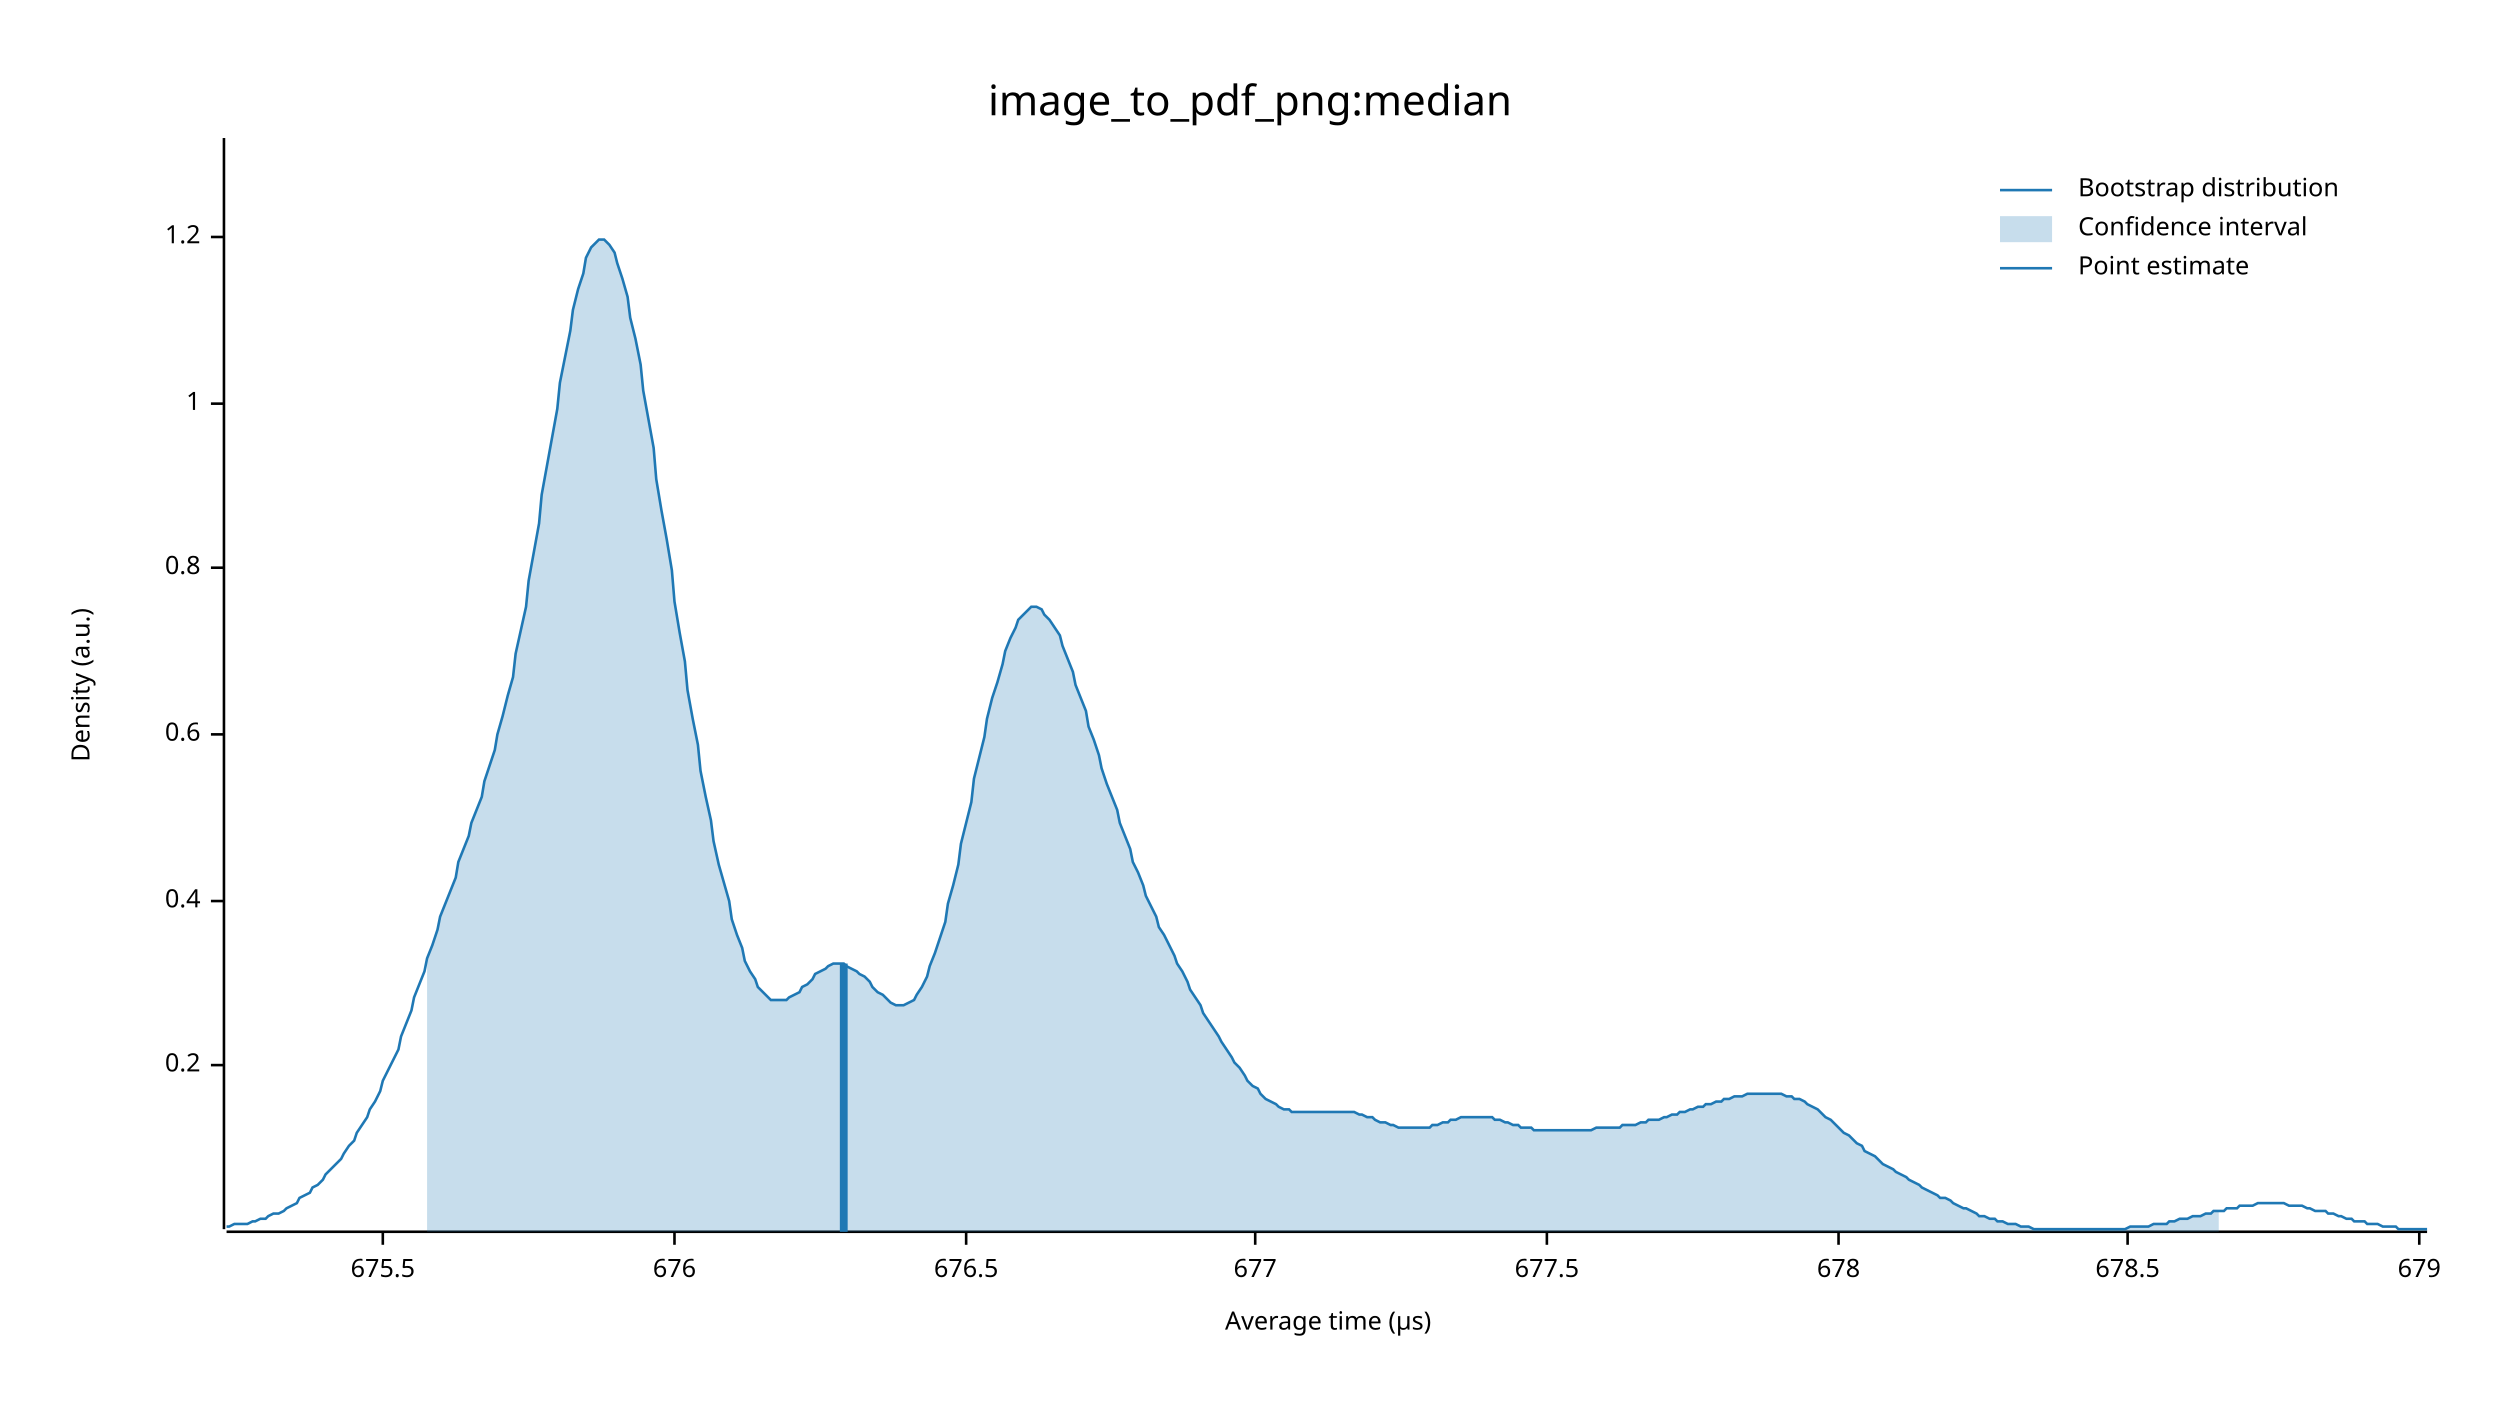
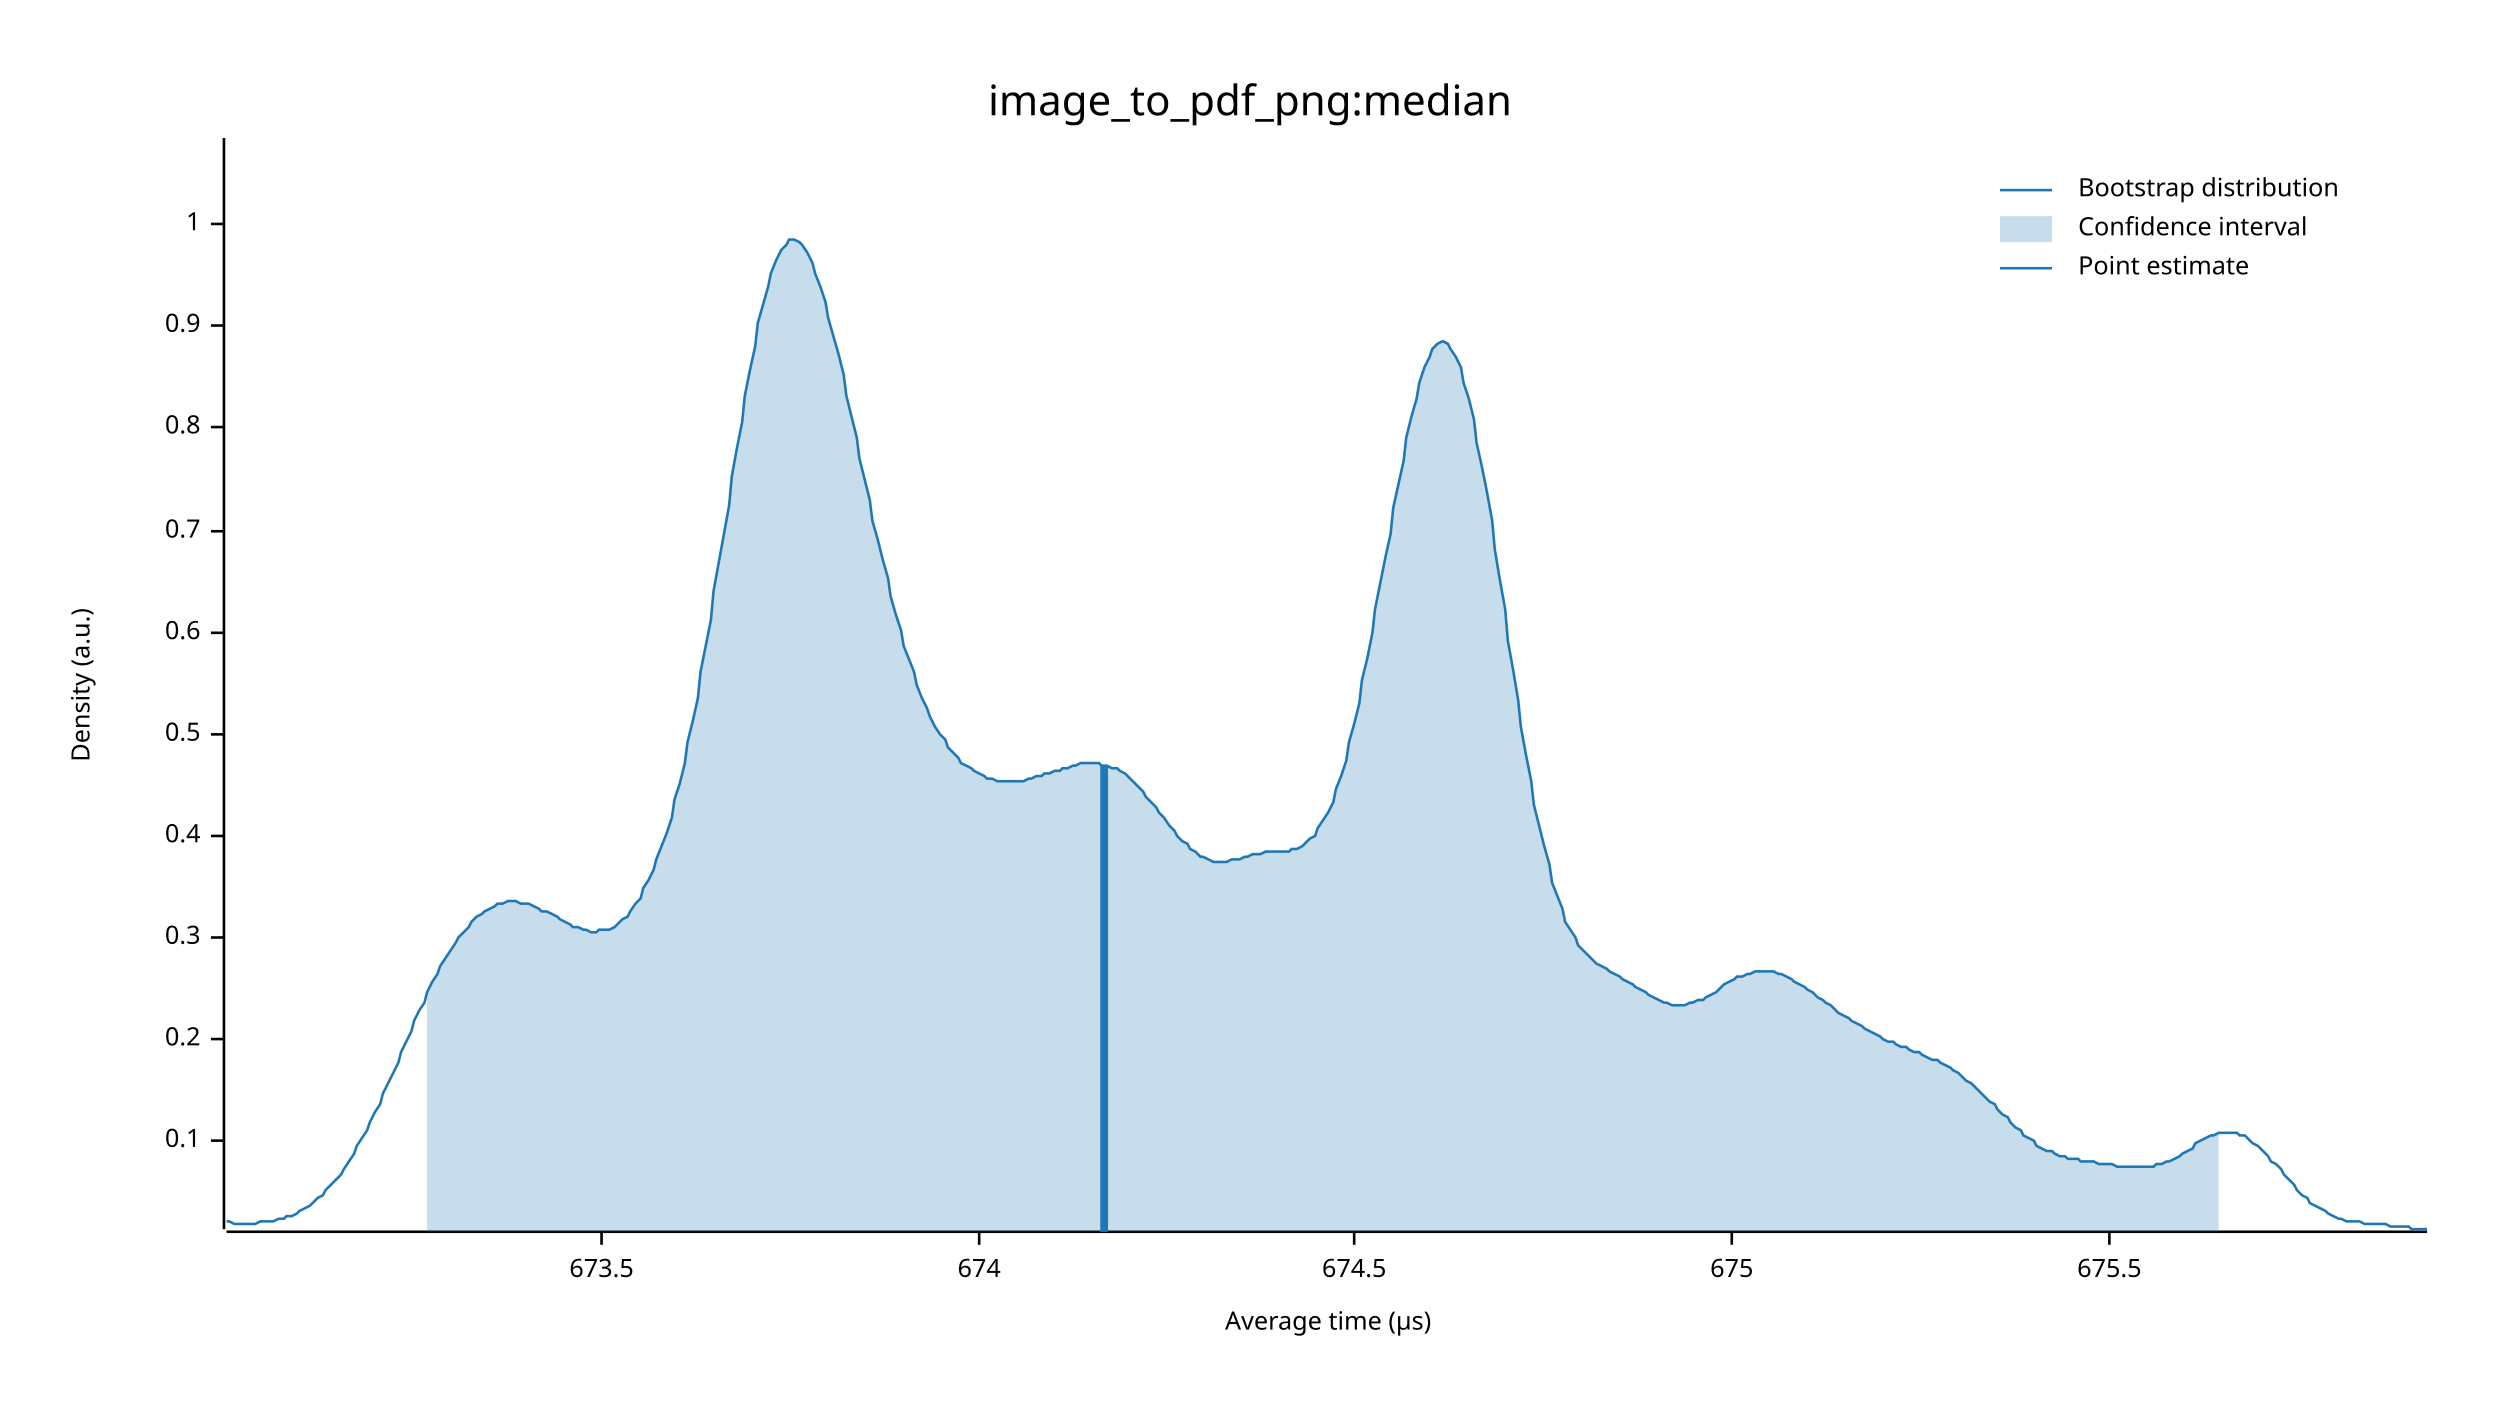
<svg xmlns="http://www.w3.org/2000/svg" width="960" height="540" viewBox="0 0 960 540">
  <text x="480" y="32" dy="0.76em" text-anchor="middle" font-family="sans-serif" font-size="16.129" opacity="1" fill="#000000">
image_to_pdf_png:median
</text>
  <text x="27" y="263" dy="0.76em" text-anchor="middle" font-family="sans-serif" font-size="9.677" opacity="1" fill="#000000" transform="rotate(270, 27, 263)">
Density (a.u.)
</text>
  <text x="510" y="513" dy="-0.5ex" text-anchor="middle" font-family="sans-serif" font-size="9.677" opacity="1" fill="#000000">
Average time (µs)
</text>
  <polyline fill="none" opacity="1" stroke="#000000" stroke-width="1" points="86,53 86,472 " />
-   <text x="77" y="409" dy="0.5ex" text-anchor="end" font-family="sans-serif" font-size="9.677" opacity="1" fill="#000000">
+   <text x="77" y="438" dy="0.5ex" text-anchor="end" font-family="sans-serif" font-size="9.677" opacity="1" fill="#000000">
+ 0.1
+ </text>
+   <polyline fill="none" opacity="1" stroke="#000000" stroke-width="1" points="81,438 86,438 " />
+   <text x="77" y="399" dy="0.5ex" text-anchor="end" font-family="sans-serif" font-size="9.677" opacity="1" fill="#000000">
0.2
</text>
-   <polyline fill="none" opacity="1" stroke="#000000" stroke-width="1" points="81,409 86,409 " />
-   <text x="77" y="346" dy="0.5ex" text-anchor="end" font-family="sans-serif" font-size="9.677" opacity="1" fill="#000000">
+   <polyline fill="none" opacity="1" stroke="#000000" stroke-width="1" points="81,399 86,399 " />
+   <text x="77" y="360" dy="0.5ex" text-anchor="end" font-family="sans-serif" font-size="9.677" opacity="1" fill="#000000">
+ 0.3
+ </text>
+   <polyline fill="none" opacity="1" stroke="#000000" stroke-width="1" points="81,360 86,360 " />
+   <text x="77" y="321" dy="0.5ex" text-anchor="end" font-family="sans-serif" font-size="9.677" opacity="1" fill="#000000">
0.4
</text>
-   <polyline fill="none" opacity="1" stroke="#000000" stroke-width="1" points="81,346 86,346 " />
+   <polyline fill="none" opacity="1" stroke="#000000" stroke-width="1" points="81,321 86,321 " />
  <text x="77" y="282" dy="0.5ex" text-anchor="end" font-family="sans-serif" font-size="9.677" opacity="1" fill="#000000">
+ 0.5
+ </text>
+   <polyline fill="none" opacity="1" stroke="#000000" stroke-width="1" points="81,282 86,282 " />
+   <text x="77" y="243" dy="0.5ex" text-anchor="end" font-family="sans-serif" font-size="9.677" opacity="1" fill="#000000">
0.6
</text>
-   <polyline fill="none" opacity="1" stroke="#000000" stroke-width="1" points="81,282 86,282 " />
-   <text x="77" y="218" dy="0.5ex" text-anchor="end" font-family="sans-serif" font-size="9.677" opacity="1" fill="#000000">
+   <polyline fill="none" opacity="1" stroke="#000000" stroke-width="1" points="81,243 86,243 " />
+   <text x="77" y="204" dy="0.5ex" text-anchor="end" font-family="sans-serif" font-size="9.677" opacity="1" fill="#000000">
+ 0.7
+ </text>
+   <polyline fill="none" opacity="1" stroke="#000000" stroke-width="1" points="81,204 86,204 " />
+   <text x="77" y="164" dy="0.5ex" text-anchor="end" font-family="sans-serif" font-size="9.677" opacity="1" fill="#000000">
0.8
</text>
-   <polyline fill="none" opacity="1" stroke="#000000" stroke-width="1" points="81,218 86,218 " />
-   <text x="77" y="155" dy="0.5ex" text-anchor="end" font-family="sans-serif" font-size="9.677" opacity="1" fill="#000000">
+   <polyline fill="none" opacity="1" stroke="#000000" stroke-width="1" points="81,164 86,164 " />
+   <text x="77" y="125" dy="0.5ex" text-anchor="end" font-family="sans-serif" font-size="9.677" opacity="1" fill="#000000">
+ 0.9
+ </text>
+   <polyline fill="none" opacity="1" stroke="#000000" stroke-width="1" points="81,125 86,125 " />
+   <text x="77" y="86" dy="0.5ex" text-anchor="end" font-family="sans-serif" font-size="9.677" opacity="1" fill="#000000">
1
</text>
-   <polyline fill="none" opacity="1" stroke="#000000" stroke-width="1" points="81,155 86,155 " />
-   <text x="77" y="91" dy="0.5ex" text-anchor="end" font-family="sans-serif" font-size="9.677" opacity="1" fill="#000000">
- 1.2
+   <polyline fill="none" opacity="1" stroke="#000000" stroke-width="1" points="81,86 86,86 " />
+   <polyline fill="none" opacity="1" stroke="#000000" stroke-width="1" points="87,473 932,473 " />
+   <text x="231" y="483" dy="0.76em" text-anchor="middle" font-family="sans-serif" font-size="9.677" opacity="1" fill="#000000">
+ 673.5
</text>
-   <polyline fill="none" opacity="1" stroke="#000000" stroke-width="1" points="81,91 86,91 " />
-   <polyline fill="none" opacity="1" stroke="#000000" stroke-width="1" points="87,473 932,473 " />
-   <text x="147" y="483" dy="0.76em" text-anchor="middle" font-family="sans-serif" font-size="9.677" opacity="1" fill="#000000">
+   <polyline fill="none" opacity="1" stroke="#000000" stroke-width="1" points="231,473 231,478 " />
+   <text x="376" y="483" dy="0.76em" text-anchor="middle" font-family="sans-serif" font-size="9.677" opacity="1" fill="#000000">
+ 674
+ </text>
+   <polyline fill="none" opacity="1" stroke="#000000" stroke-width="1" points="376,473 376,478 " />
+   <text x="520" y="483" dy="0.76em" text-anchor="middle" font-family="sans-serif" font-size="9.677" opacity="1" fill="#000000">
+ 674.5
+ </text>
+   <polyline fill="none" opacity="1" stroke="#000000" stroke-width="1" points="520,473 520,478 " />
+   <text x="665" y="483" dy="0.76em" text-anchor="middle" font-family="sans-serif" font-size="9.677" opacity="1" fill="#000000">
+ 675
+ </text>
+   <polyline fill="none" opacity="1" stroke="#000000" stroke-width="1" points="665,473 665,478 " />
+   <text x="810" y="483" dy="0.76em" text-anchor="middle" font-family="sans-serif" font-size="9.677" opacity="1" fill="#000000">
675.5
</text>
-   <polyline fill="none" opacity="1" stroke="#000000" stroke-width="1" points="147,473 147,478 " />
-   <text x="259" y="483" dy="0.76em" text-anchor="middle" font-family="sans-serif" font-size="9.677" opacity="1" fill="#000000">
- 676
- </text>
-   <polyline fill="none" opacity="1" stroke="#000000" stroke-width="1" points="259,473 259,478 " />
-   <text x="371" y="483" dy="0.76em" text-anchor="middle" font-family="sans-serif" font-size="9.677" opacity="1" fill="#000000">
- 676.5
- </text>
-   <polyline fill="none" opacity="1" stroke="#000000" stroke-width="1" points="371,473 371,478 " />
-   <text x="482" y="483" dy="0.76em" text-anchor="middle" font-family="sans-serif" font-size="9.677" opacity="1" fill="#000000">
- 677
- </text>
-   <polyline fill="none" opacity="1" stroke="#000000" stroke-width="1" points="482,473 482,478 " />
-   <text x="594" y="483" dy="0.76em" text-anchor="middle" font-family="sans-serif" font-size="9.677" opacity="1" fill="#000000">
- 677.5
- </text>
-   <polyline fill="none" opacity="1" stroke="#000000" stroke-width="1" points="594,473 594,478 " />
-   <text x="706" y="483" dy="0.76em" text-anchor="middle" font-family="sans-serif" font-size="9.677" opacity="1" fill="#000000">
- 678
- </text>
-   <polyline fill="none" opacity="1" stroke="#000000" stroke-width="1" points="706,473 706,478 " />
-   <text x="817" y="483" dy="0.76em" text-anchor="middle" font-family="sans-serif" font-size="9.677" opacity="1" fill="#000000">
- 678.5
- </text>
-   <polyline fill="none" opacity="1" stroke="#000000" stroke-width="1" points="817,473 817,478 " />
-   <text x="929" y="483" dy="0.76em" text-anchor="middle" font-family="sans-serif" font-size="9.677" opacity="1" fill="#000000">
- 679
- </text>
-   <polyline fill="none" opacity="1" stroke="#000000" stroke-width="1" points="929,473 929,478 " />
-   <polyline fill="none" opacity="1" stroke="#1F78B4" stroke-width="1" points="87,471 88,471 90,470 92,470 93,470 95,470 97,469 98,469 100,468 102,468 103,467 105,466 107,466 109,465 110,464 112,463 114,462 115,460 117,459 119,458 120,456 122,455 124,453 125,451 127,449 129,447 131,445 132,443 134,440 136,438 137,435 139,432 141,429 142,426 144,423 146,419 147,415 149,411 151,407 153,403 154,398 156,393 158,388 159,383 161,378 163,373 164,368 166,363 168,357 169,352 171,347 173,342 175,337 176,331 178,326 180,321 181,316 183,311 185,306 186,300 188,294 190,288 191,282 193,275 195,267 197,260 198,251 200,242 202,233 203,223 205,212 207,201 208,190 210,179 212,168 214,157 215,147 217,137 219,127 220,119 222,111 224,105 225,99 227,95 229,93 230,92 232,92 234,94 236,97 237,101 239,107 241,114 242,122 244,130 246,140 247,150 249,161 251,172 252,184 254,196 256,207 258,219 259,231 261,243 263,254 264,265 266,276 268,286 269,296 271,306 273,315 274,323 276,332 278,339 280,346 281,353 283,359 285,364 286,369 288,373 290,376 291,379 293,381 295,383 296,384 298,384 300,384 302,384 303,383 305,382 307,381 308,379 310,378 312,376 313,374 315,373 317,372 318,371 320,370 322,370 324,370 325,371 327,372 329,373 330,374 332,375 334,377 335,379 337,381 339,382 341,384 342,385 344,386 346,386 347,386 349,385 351,384 352,382 354,379 356,375 357,371 359,366 361,360 363,354 364,347 366,340 368,332 369,324 371,316 373,308 374,299 376,291 378,283 379,276 381,268 383,262 385,255 386,250 388,245 390,241 391,238 393,236 395,234 396,233 398,233 400,234 401,236 403,238 405,241 407,244 408,248 410,253 412,258 413,263 415,268 417,273 418,279 420,284 422,290 423,295 425,301 427,306 429,311 430,316 432,321 434,326 435,331 437,335 439,340 440,344 442,348 444,352 445,356 447,359 449,363 451,367 452,370 454,373 456,377 457,380 459,383 461,386 462,389 464,392 466,395 468,398 469,400 471,403 473,406 474,408 476,410 478,413 479,415 481,417 483,418 484,420 486,422 488,423 490,424 491,425 493,426 495,426 496,427 498,427 500,427 501,427 503,427 505,427 506,427 508,427 510,427 512,427 513,427 515,427 517,427 518,427 520,427 522,428 523,428 525,429 527,429 528,430 530,431 532,431 534,432 535,432 537,433 539,433 540,433 542,433 544,433 545,433 547,433 549,433 550,432 552,432 554,431 556,431 557,430 559,430 561,429 562,429 564,429 566,429 567,429 569,429 571,429 573,429 574,430 576,430 578,431 579,431 581,432 583,432 584,433 586,433 588,433 589,434 591,434 593,434 595,434 596,434 598,434 600,434 601,434 603,434 605,434 606,434 608,434 610,434 611,434 613,433 615,433 617,433 618,433 620,433 622,433 623,432 625,432 627,432 628,432 630,431 632,431 633,430 635,430 637,430 639,429 640,429 642,428 644,428 645,427 647,427 649,426 650,426 652,425 654,425 655,424 657,424 659,423 661,423 662,422 664,422 666,421 667,421 669,421 671,420 672,420 674,420 676,420 677,420 679,420 681,420 683,420 684,420 686,421 688,421 689,422 691,422 693,423 694,424 696,425 698,426 700,428 701,429 703,430 705,432 706,433 708,435 710,436 711,437 713,439 715,440 716,442 718,443 720,444 722,446 723,447 725,448 727,449 728,450 730,451 732,452 733,453 735,454 737,455 738,456 740,457 742,458 744,459 745,460 747,460 749,461 750,462 752,463 754,464 755,464 757,465 759,466 760,467 762,467 764,468 766,468 767,469 769,469 771,470 772,470 774,470 776,471 777,471 779,471 781,472 782,472 784,472 786,472 788,472 789,472 791,472 793,472 794,472 796,472 798,472 799,472 801,472 803,472 804,472 806,472 808,472 810,472 811,472 813,472 815,472 816,472 818,471 820,471 821,471 823,471 825,471 827,470 828,470 830,470 832,470 833,469 835,469 837,468 838,468 840,468 842,467 843,467 845,467 847,466 849,466 850,465 852,465 854,465 855,464 857,464 859,464 860,463 862,463 864,463 865,463 867,462 869,462 871,462 872,462 874,462 876,462 877,462 879,463 881,463 882,463 884,463 886,464 887,464 889,465 891,465 893,465 894,466 896,466 898,467 899,467 901,468 903,468 904,469 906,469 908,469 909,470 911,470 913,470 915,471 916,471 918,471 920,471 921,472 923,472 925,472 926,472 928,472 930,472 932,472 " />
-   <polygon opacity="0.25" fill="#1F78B4" points="164,368 166,363 168,357 169,352 171,347 173,342 175,337 176,331 178,326 180,321 181,316 183,311 185,306 186,300 188,294 190,288 191,282 193,275 195,267 197,260 198,251 200,242 202,233 203,223 205,212 207,201 208,190 210,179 212,168 214,157 215,147 217,137 219,127 220,119 222,111 224,105 225,99 227,95 229,93 230,92 232,92 234,94 236,97 237,101 239,107 241,114 242,122 244,130 246,140 247,150 249,161 251,172 252,184 254,196 256,207 258,219 259,231 261,243 263,254 264,265 266,276 268,286 269,296 271,306 273,315 274,323 276,332 278,339 280,346 281,353 283,359 285,364 286,369 288,373 290,376 291,379 293,381 295,383 296,384 298,384 300,384 302,384 303,383 305,382 307,381 308,379 310,378 312,376 313,374 315,373 317,372 318,371 320,370 322,370 324,370 325,371 327,372 329,373 330,374 332,375 334,377 335,379 337,381 339,382 341,384 342,385 344,386 346,386 347,386 349,385 351,384 352,382 354,379 356,375 357,371 359,366 361,360 363,354 364,347 366,340 368,332 369,324 371,316 373,308 374,299 376,291 378,283 379,276 381,268 383,262 385,255 386,250 388,245 390,241 391,238 393,236 395,234 396,233 398,233 400,234 401,236 403,238 405,241 407,244 408,248 410,253 412,258 413,263 415,268 417,273 418,279 420,284 422,290 423,295 425,301 427,306 429,311 430,316 432,321 434,326 435,331 437,335 439,340 440,344 442,348 444,352 445,356 447,359 449,363 451,367 452,370 454,373 456,377 457,380 459,383 461,386 462,389 464,392 466,395 468,398 469,400 471,403 473,406 474,408 476,410 478,413 479,415 481,417 483,418 484,420 486,422 488,423 490,424 491,425 493,426 495,426 496,427 498,427 500,427 501,427 503,427 505,427 506,427 508,427 510,427 512,427 513,427 515,427 517,427 518,427 520,427 522,428 523,428 525,429 527,429 528,430 530,431 532,431 534,432 535,432 537,433 539,433 540,433 542,433 544,433 545,433 547,433 549,433 550,432 552,432 554,431 556,431 557,430 559,430 561,429 562,429 564,429 566,429 567,429 569,429 571,429 573,429 574,430 576,430 578,431 579,431 581,432 583,432 584,433 586,433 588,433 589,434 591,434 593,434 595,434 596,434 598,434 600,434 601,434 603,434 605,434 606,434 608,434 610,434 611,434 613,433 615,433 617,433 618,433 620,433 622,433 623,432 625,432 627,432 628,432 630,431 632,431 633,430 635,430 637,430 639,429 640,429 642,428 644,428 645,427 647,427 649,426 650,426 652,425 654,425 655,424 657,424 659,423 661,423 662,422 664,422 666,421 667,421 669,421 671,420 672,420 674,420 676,420 677,420 679,420 681,420 683,420 684,420 686,421 688,421 689,422 691,422 693,423 694,424 696,425 698,426 700,428 701,429 703,430 705,432 706,433 708,435 710,436 711,437 713,439 715,440 716,442 718,443 720,444 722,446 723,447 725,448 727,449 728,450 730,451 732,452 733,453 735,454 737,455 738,456 740,457 742,458 744,459 745,460 747,460 749,461 750,462 752,463 754,464 755,464 757,465 759,466 760,467 762,467 764,468 766,468 767,469 769,469 771,470 772,470 774,470 776,471 777,471 779,471 781,472 782,472 784,472 786,472 788,472 789,472 791,472 793,472 794,472 796,472 798,472 799,472 801,472 803,472 804,472 806,472 808,472 810,472 811,472 813,472 815,472 816,472 818,471 820,471 821,471 823,471 825,471 827,470 828,470 830,470 832,470 833,469 835,469 837,468 838,468 840,468 842,467 843,467 845,467 847,466 849,466 850,465 852,465 852,473 164,473 " />
-   <polyline fill="none" opacity="1" stroke="#1F78B4" stroke-width="3" points="324,473 324,370 " />
+   <polyline fill="none" opacity="1" stroke="#000000" stroke-width="1" points="810,473 810,478 " />
+   <polyline fill="none" opacity="1" stroke="#1F78B4" stroke-width="1" points="87,469 88,469 90,470 92,470 93,470 95,470 97,470 98,470 100,469 102,469 103,469 105,469 107,468 109,468 110,467 112,467 114,466 115,465 117,464 119,463 120,462 122,460 124,459 125,457 127,455 129,453 131,451 132,449 134,446 136,443 137,440 139,437 141,434 142,431 144,427 146,424 147,420 149,416 151,412 153,408 154,404 156,400 158,396 159,392 161,388 163,385 164,381 166,377 168,374 169,371 171,368 173,365 175,362 176,360 178,358 180,356 181,354 183,352 185,351 186,350 188,349 190,348 191,347 193,347 195,346 197,346 198,346 200,347 202,347 203,347 205,348 207,349 208,350 210,350 212,351 214,352 215,353 217,354 219,355 220,356 222,356 224,357 225,357 227,358 229,358 230,357 232,357 234,357 236,356 237,355 239,353 241,352 242,350 244,347 246,345 247,341 249,338 251,334 252,330 254,325 256,320 258,314 259,307 261,301 263,293 264,285 266,277 268,268 269,258 271,248 273,238 274,227 276,216 278,205 280,194 281,183 283,172 285,162 286,152 288,142 290,133 291,124 293,117 295,110 296,105 298,100 300,96 302,94 303,92 305,92 307,93 308,94 310,97 312,101 313,105 315,110 317,116 318,122 320,129 322,136 324,144 325,152 327,160 329,168 330,176 332,184 334,192 335,200 337,207 339,215 341,222 342,229 344,236 346,242 347,248 349,253 351,258 352,263 354,268 356,272 357,275 359,279 361,282 363,284 364,287 366,289 368,291 369,293 371,294 373,295 374,296 376,297 378,298 379,299 381,299 383,300 385,300 386,300 388,300 390,300 391,300 393,300 395,299 396,299 398,298 400,298 401,297 403,297 405,296 407,296 408,295 410,295 412,294 413,294 415,293 417,293 418,293 420,293 422,293 423,294 425,294 427,295 429,295 430,296 432,297 434,299 435,300 437,302 439,304 440,306 442,308 444,310 445,312 447,314 449,317 451,319 452,321 454,323 456,324 457,326 459,327 461,329 462,329 464,330 466,331 468,331 469,331 471,331 473,330 474,330 476,330 478,329 479,329 481,328 483,328 484,328 486,327 488,327 490,327 491,327 493,327 495,327 496,326 498,326 500,325 501,324 503,322 505,321 506,318 508,315 510,312 512,308 513,303 515,298 517,292 518,285 520,278 522,270 523,261 525,253 527,243 528,234 530,224 532,214 534,205 535,195 537,186 539,177 540,168 542,160 544,153 545,147 547,141 549,137 550,134 552,132 554,131 556,132 557,134 559,137 561,141 562,147 564,153 566,161 567,170 569,179 571,189 573,200 574,211 576,223 578,234 579,246 581,257 583,269 584,279 586,290 588,300 589,309 591,317 593,325 595,332 596,339 598,344 600,349 601,354 603,357 605,360 606,363 608,365 610,367 611,368 613,370 615,371 617,372 618,373 620,374 622,375 623,376 625,377 627,378 628,379 630,380 632,381 633,382 635,383 637,384 639,385 640,385 642,386 644,386 645,386 647,386 649,385 650,385 652,384 654,384 655,383 657,382 659,381 661,379 662,378 664,377 666,376 667,375 669,375 671,374 672,374 674,373 676,373 677,373 679,373 681,373 683,374 684,374 686,375 688,376 689,377 691,378 693,379 694,380 696,381 698,383 700,384 701,385 703,386 705,388 706,389 708,390 710,391 711,392 713,393 715,394 716,395 718,396 720,397 722,398 723,399 725,400 727,400 728,401 730,402 732,402 733,403 735,404 737,404 738,405 740,406 742,407 744,407 745,408 747,409 749,410 750,411 752,412 754,414 755,415 757,416 759,418 760,419 762,421 764,423 766,424 767,426 769,428 771,429 772,431 774,433 776,434 777,436 779,437 781,438 782,440 784,441 786,442 788,442 789,443 791,444 793,444 794,445 796,445 798,445 799,446 801,446 803,446 804,446 806,447 808,447 810,447 811,447 813,448 815,448 816,448 818,448 820,448 821,448 823,448 825,448 827,448 828,447 830,447 832,446 833,446 835,445 837,444 838,443 840,442 842,441 843,439 845,438 847,437 849,436 850,436 852,435 854,435 855,435 857,435 859,435 860,436 862,436 864,438 865,439 867,440 869,442 871,444 872,446 874,447 876,449 877,451 879,453 881,455 882,457 884,459 886,460 887,462 889,463 891,464 893,465 894,466 896,467 898,468 899,468 901,469 903,469 904,469 906,469 908,470 909,470 911,470 913,470 915,470 916,470 918,471 920,471 921,471 923,471 925,471 926,472 928,472 930,472 932,472 " />
+   <polygon opacity="0.25" fill="#1F78B4" points="164,381 166,377 168,374 169,371 171,368 173,365 175,362 176,360 178,358 180,356 181,354 183,352 185,351 186,350 188,349 190,348 191,347 193,347 195,346 197,346 198,346 200,347 202,347 203,347 205,348 207,349 208,350 210,350 212,351 214,352 215,353 217,354 219,355 220,356 222,356 224,357 225,357 227,358 229,358 230,357 232,357 234,357 236,356 237,355 239,353 241,352 242,350 244,347 246,345 247,341 249,338 251,334 252,330 254,325 256,320 258,314 259,307 261,301 263,293 264,285 266,277 268,268 269,258 271,248 273,238 274,227 276,216 278,205 280,194 281,183 283,172 285,162 286,152 288,142 290,133 291,124 293,117 295,110 296,105 298,100 300,96 302,94 303,92 305,92 307,93 308,94 310,97 312,101 313,105 315,110 317,116 318,122 320,129 322,136 324,144 325,152 327,160 329,168 330,176 332,184 334,192 335,200 337,207 339,215 341,222 342,229 344,236 346,242 347,248 349,253 351,258 352,263 354,268 356,272 357,275 359,279 361,282 363,284 364,287 366,289 368,291 369,293 371,294 373,295 374,296 376,297 378,298 379,299 381,299 383,300 385,300 386,300 388,300 390,300 391,300 393,300 395,299 396,299 398,298 400,298 401,297 403,297 405,296 407,296 408,295 410,295 412,294 413,294 415,293 417,293 418,293 420,293 422,293 423,294 425,294 427,295 429,295 430,296 432,297 434,299 435,300 437,302 439,304 440,306 442,308 444,310 445,312 447,314 449,317 451,319 452,321 454,323 456,324 457,326 459,327 461,329 462,329 464,330 466,331 468,331 469,331 471,331 473,330 474,330 476,330 478,329 479,329 481,328 483,328 484,328 486,327 488,327 490,327 491,327 493,327 495,327 496,326 498,326 500,325 501,324 503,322 505,321 506,318 508,315 510,312 512,308 513,303 515,298 517,292 518,285 520,278 522,270 523,261 525,253 527,243 528,234 530,224 532,214 534,205 535,195 537,186 539,177 540,168 542,160 544,153 545,147 547,141 549,137 550,134 552,132 554,131 556,132 557,134 559,137 561,141 562,147 564,153 566,161 567,170 569,179 571,189 573,200 574,211 576,223 578,234 579,246 581,257 583,269 584,279 586,290 588,300 589,309 591,317 593,325 595,332 596,339 598,344 600,349 601,354 603,357 605,360 606,363 608,365 610,367 611,368 613,370 615,371 617,372 618,373 620,374 622,375 623,376 625,377 627,378 628,379 630,380 632,381 633,382 635,383 637,384 639,385 640,385 642,386 644,386 645,386 647,386 649,385 650,385 652,384 654,384 655,383 657,382 659,381 661,379 662,378 664,377 666,376 667,375 669,375 671,374 672,374 674,373 676,373 677,373 679,373 681,373 683,374 684,374 686,375 688,376 689,377 691,378 693,379 694,380 696,381 698,383 700,384 701,385 703,386 705,388 706,389 708,390 710,391 711,392 713,393 715,394 716,395 718,396 720,397 722,398 723,399 725,400 727,400 728,401 730,402 732,402 733,403 735,404 737,404 738,405 740,406 742,407 744,407 745,408 747,409 749,410 750,411 752,412 754,414 755,415 757,416 759,418 760,419 762,421 764,423 766,424 767,426 769,428 771,429 772,431 774,433 776,434 777,436 779,437 781,438 782,440 784,441 786,442 788,442 789,443 791,444 793,444 794,445 796,445 798,445 799,446 801,446 803,446 804,446 806,447 808,447 810,447 811,447 813,448 815,448 816,448 818,448 820,448 821,448 823,448 825,448 827,448 828,447 830,447 832,446 833,446 835,445 837,444 838,443 840,442 842,441 843,439 845,438 847,437 849,436 850,436 852,435 852,473 164,473 " />
+   <polyline fill="none" opacity="1" stroke="#1F78B4" stroke-width="3" points="424,473 424,294 " />
  <text x="798" y="68" dy="0.76em" text-anchor="start" font-family="sans-serif" font-size="9.677" opacity="1" fill="#000000">
Bootstrap distribution
</text>
  <text x="798" y="83" dy="0.76em" text-anchor="start" font-family="sans-serif" font-size="9.677" opacity="1" fill="#000000">
Confidence interval
</text>
  <text x="798" y="98" dy="0.76em" text-anchor="start" font-family="sans-serif" font-size="9.677" opacity="1" fill="#000000">
Point estimate
</text>
  <polyline fill="none" opacity="1" stroke="#1F78B4" stroke-width="1" points="768,73 788,73 " />
  <rect x="768" y="83" width="20" height="10" opacity="0.25" fill="#1F78B4" stroke="none" />
  <polyline fill="none" opacity="1" stroke="#1F78B4" stroke-width="1" points="768,103 788,103 " />
</svg>
